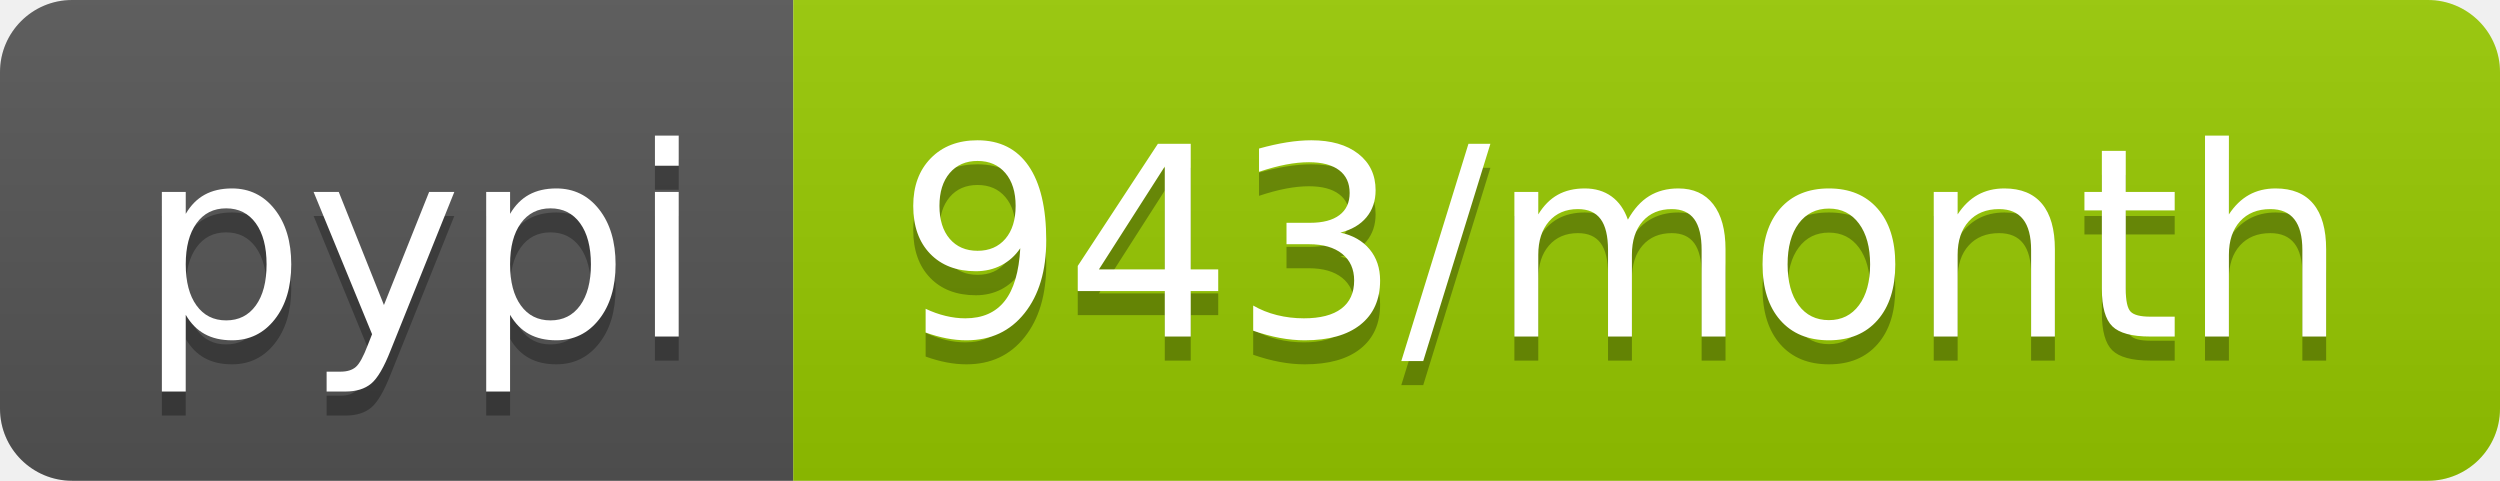
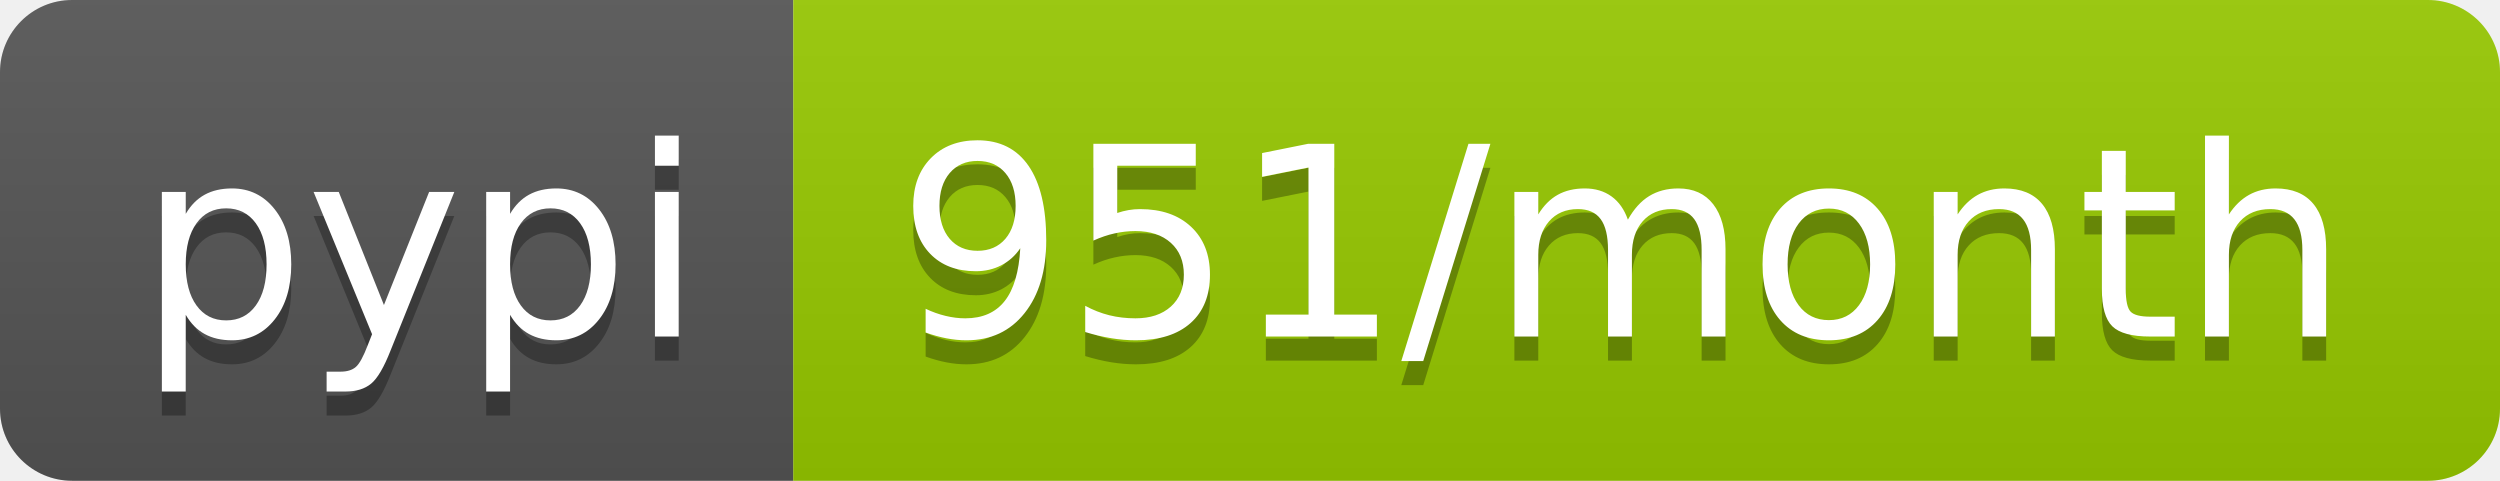
<svg xmlns="http://www.w3.org/2000/svg" width="104" height="20">
  <linearGradient id="b" x2="0" y2="100%">
    <stop offset="0" stop-color="#bbb" stop-opacity=".1" />
    <stop offset="1" stop-opacity=".1" />
  </linearGradient>
  <clipPath id="a">
    <rect width="104" height="20" rx="3" fill="#fff" />
  </clipPath>
  <g clip-path="url(#a)">
    <path fill="#555" d="M0 0h33v20H0z" />
    <path fill="#97ca00" d="M33 0h71v20H33z" />
    <path fill="url(#b)" d="M0 0h104v20H0z" />
  </g>
  <g fill="#fff" text-anchor="middle" font-family="DejaVu Sans,Verdana,Geneva,sans-serif" font-size="110">
    <text x="175" y="150" fill="#010101" fill-opacity=".3" transform="scale(.1)" textLength="230">pypi</text>
    <text x="175" y="140" transform="scale(.1)" textLength="230">pypi</text>
-     <text x="675" y="150" fill="#010101" fill-opacity=".3" transform="scale(.1)" textLength="610">943/month</text>
-     <text x="675" y="140" transform="scale(.1)" textLength="610">943/month</text>
+     <text x="675" y="150" fill="#010101" fill-opacity=".3" transform="scale(.1)" textLength="610">951/month</text>
+     <text x="675" y="140" transform="scale(.1)" textLength="610">951/month</text>
  </g>
</svg>
